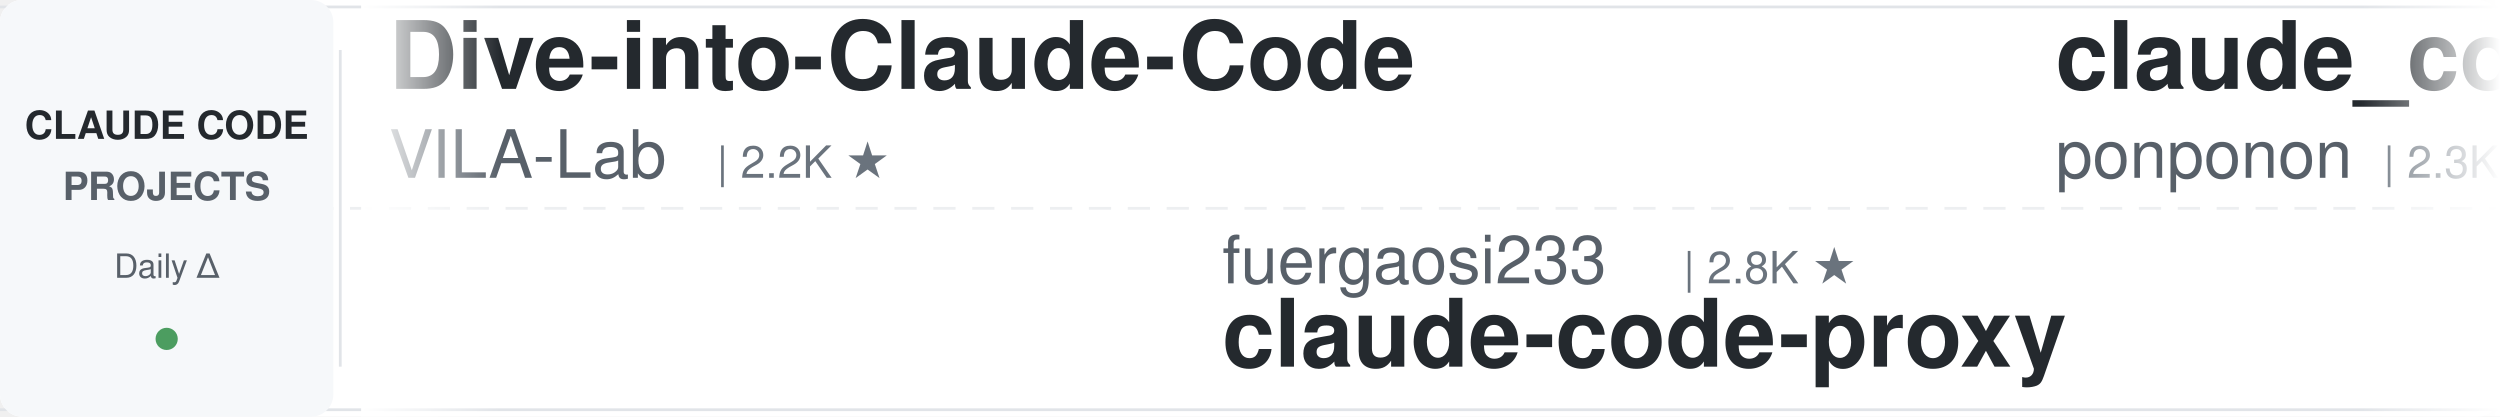
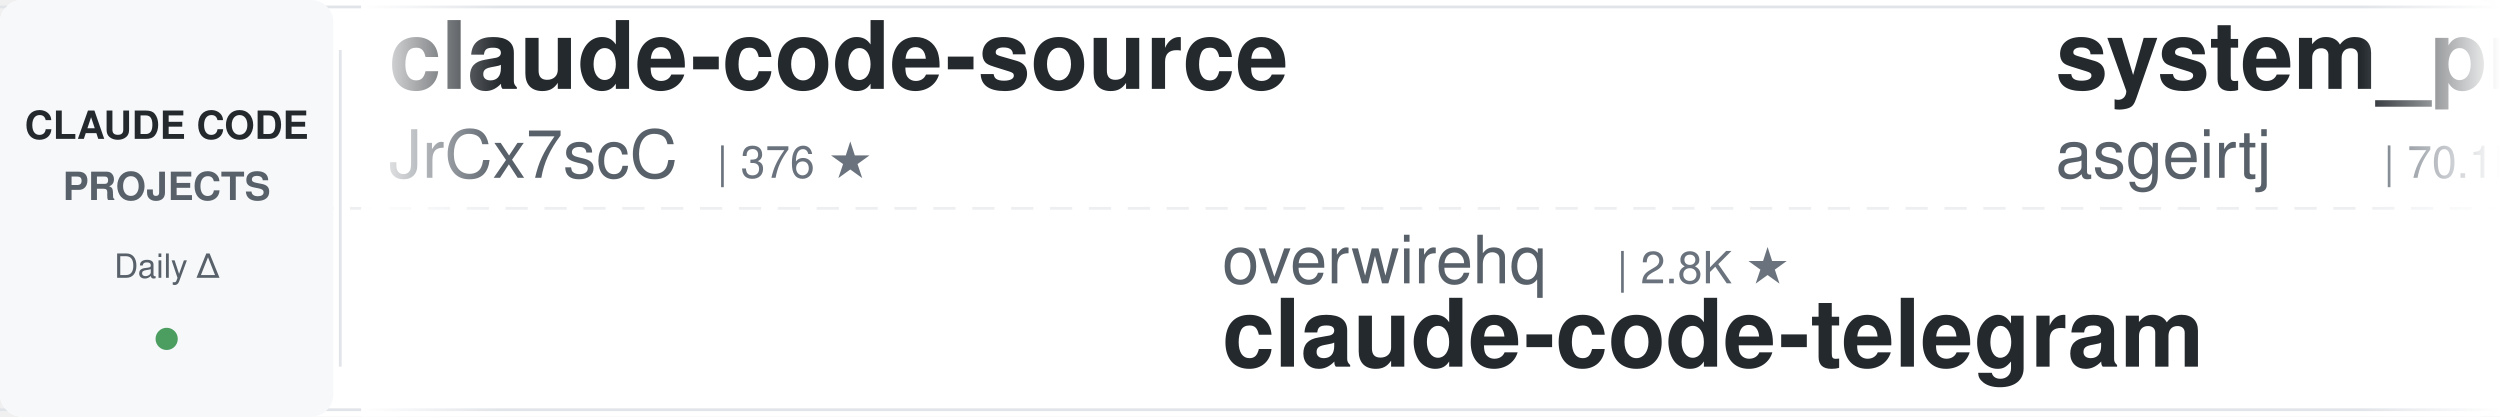
<svg xmlns="http://www.w3.org/2000/svg" width="900" height="150">
  <defs>
    <linearGradient id="leftFade" x1="0%" y1="0%" x2="100%" y2="0%">
      <stop offset="0%" style="stop-color:#ffffff;stop-opacity:1" />
      <stop offset="100%" style="stop-color:#ffffff;stop-opacity:0" />
    </linearGradient>
    <linearGradient id="rightFade" x1="0%" y1="0%" x2="100%" y2="0%">
      <stop offset="0%" style="stop-color:#ffffff;stop-opacity:0" />
      <stop offset="100%" style="stop-color:#ffffff;stop-opacity:1" />
    </linearGradient>
  </defs>
  <rect width="900" height="150" fill="#ffffff" rx="8" />
  <rect x="0" y="2" width="900" height="1" fill="#e1e4e8" />
  <rect x="0" y="147" width="900" height="1" fill="#e1e4e8" />
  <line x1="0" y1="75" x2="900" y2="75" stroke="#e1e4e8" stroke-width="1" stroke-dasharray="8 6" opacity="0.6" />
  <rect x="0" y="0" width="120" height="150" fill="#f6f8fa" rx="8" />
  <text x="60" y="50" font-family="-apple-system, BlinkMacSystemFont, 'Segoe UI', Helvetica, Arial, sans-serif" font-size="14" font-weight="600" fill="#24292e" text-anchor="middle">CLAUDE CODE</text>
  <text x="60" y="72" font-family="-apple-system, BlinkMacSystemFont, 'Segoe UI', Helvetica, Arial, sans-serif" font-size="14" font-weight="600" fill="#586069" text-anchor="middle">PROJECTS</text>
  <text x="60" y="100" font-family="-apple-system, BlinkMacSystemFont, 'Segoe UI', Helvetica, Arial, sans-serif" font-size="12" font-weight="500" fill="#586069" text-anchor="middle">Daily Δ</text>
  <circle cx="60" cy="122" r="4" fill="#22863a" opacity="0.8" />
  <rect x="122" y="18" width="1" height="114" fill="#e1e4e8" />
  <clipPath id="tickerClip">
    <rect x="130" y="0" width="770" height="150" />
  </clipPath>
  <g clip-path="url(#tickerClip)">
    <g id="tickerItems">
      <animateTransform attributeName="transform" attributeType="XML" type="translate" from="0 0" to="-3000 0" dur="54s" repeatCount="indefinite" />
      <g transform="translate(0, 0)">
-         <text x="140" y="32" font-family="-apple-system, BlinkMacSystemFont, 'Segoe UI', Helvetica, Arial, sans-serif" font-size="34" font-weight="600" fill="#24292e">Dive-into-Claude-Code</text>
-         <text x="140" y="64" font-family="-apple-system, BlinkMacSystemFont, 'Segoe UI', Helvetica, Arial, sans-serif" font-size="24" font-weight="400" fill="#586069">VILA-Lab</text>
-         <text x="258" y="64" font-family="-apple-system, BlinkMacSystemFont, 'Segoe UI', Helvetica, Arial, sans-serif" font-size="16" font-weight="500" fill="#6a737d">| 2.2K ★</text>
+         <text x="140" y="32" font-family="-apple-system, BlinkMacSystemFont, 'Segoe UI', Helvetica, Arial, sans-serif" font-size="34" font-weight="600" fill="#24292e">claude-code-source</text>
+         <text x="140" y="64" font-family="-apple-system, BlinkMacSystemFont, 'Segoe UI', Helvetica, Arial, sans-serif" font-size="24" font-weight="400" fill="#586069">JrCx7scC</text>
+         <text x="258" y="64" font-family="-apple-system, BlinkMacSystemFont, 'Segoe UI', Helvetica, Arial, sans-serif" font-size="16" font-weight="500" fill="#6a737d">| 376 ★</text>
      </g>
      <g transform="translate(300, 0)">
-         <text x="140" y="102" font-family="-apple-system, BlinkMacSystemFont, 'Segoe UI', Helvetica, Arial, sans-serif" font-size="24" font-weight="400" fill="#586069">fuergaosi233</text>
-         <text x="306" y="102" font-family="-apple-system, BlinkMacSystemFont, 'Segoe UI', Helvetica, Arial, sans-serif" font-size="16" font-weight="500" fill="#6a737d">| 2.8K ★</text>
-         <text x="140" y="132" font-family="-apple-system, BlinkMacSystemFont, 'Segoe UI', Helvetica, Arial, sans-serif" font-size="34" font-weight="600" fill="#24292e">claude-code-proxy</text>
+         <text x="140" y="102" font-family="-apple-system, BlinkMacSystemFont, 'Segoe UI', Helvetica, Arial, sans-serif" font-size="24" font-weight="400" fill="#586069">overwirehq</text>
+         <text x="282" y="102" font-family="-apple-system, BlinkMacSystemFont, 'Segoe UI', Helvetica, Arial, sans-serif" font-size="16" font-weight="500" fill="#6a737d">| 2.8K ★</text>
+         <text x="140" y="132" font-family="-apple-system, BlinkMacSystemFont, 'Segoe UI', Helvetica, Arial, sans-serif" font-size="34" font-weight="600" fill="#24292e">claude-code-telegram</text>
      </g>
      <g transform="translate(600, 0)">
-         <text x="140" y="32" font-family="-apple-system, BlinkMacSystemFont, 'Segoe UI', Helvetica, Arial, sans-serif" font-size="34" font-weight="600" fill="#24292e">claude_code_src</text>
-         <text x="140" y="64" font-family="-apple-system, BlinkMacSystemFont, 'Segoe UI', Helvetica, Arial, sans-serif" font-size="24" font-weight="400" fill="#586069">ponponon</text>
-         <text x="258" y="64" font-family="-apple-system, BlinkMacSystemFont, 'Segoe UI', Helvetica, Arial, sans-serif" font-size="16" font-weight="500" fill="#6a737d">| 2.3K ★</text>
+         <text x="140" y="32" font-family="-apple-system, BlinkMacSystemFont, 'Segoe UI', Helvetica, Arial, sans-serif" font-size="34" font-weight="600" fill="#24292e">system_prompts_leaks</text>
+         <text x="140" y="64" font-family="-apple-system, BlinkMacSystemFont, 'Segoe UI', Helvetica, Arial, sans-serif" font-size="24" font-weight="400" fill="#586069">asgeirtj</text>
+         <text x="258" y="64" font-family="-apple-system, BlinkMacSystemFont, 'Segoe UI', Helvetica, Arial, sans-serif" font-size="16" font-weight="500" fill="#6a737d">| 70.1K ★</text>
      </g>
      <g transform="translate(900, 0)">
-         <text x="140" y="102" font-family="-apple-system, BlinkMacSystemFont, 'Segoe UI', Helvetica, Arial, sans-serif" font-size="24" font-weight="400" fill="#586069">alejandrobalderas</text>
-         <text x="366" y="102" font-family="-apple-system, BlinkMacSystemFont, 'Segoe UI', Helvetica, Arial, sans-serif" font-size="16" font-weight="500" fill="#6a737d">| 3.0K ★</text>
-         <text x="140" y="132" font-family="-apple-system, BlinkMacSystemFont, 'Segoe UI', Helvetica, Arial, sans-serif" font-size="34" font-weight="600" fill="#24292e">claude-code-from-source</text>
+         <text x="140" y="102" font-family="-apple-system, BlinkMacSystemFont, 'Segoe UI', Helvetica, Arial, sans-serif" font-size="24" font-weight="400" fill="#586069">kodu-ai</text>
+         <text x="246" y="102" font-family="-apple-system, BlinkMacSystemFont, 'Segoe UI', Helvetica, Arial, sans-serif" font-size="16" font-weight="500" fill="#6a737d">| 5.2K ★</text>
+         <text x="140" y="132" font-family="-apple-system, BlinkMacSystemFont, 'Segoe UI', Helvetica, Arial, sans-serif" font-size="34" font-weight="600" fill="#24292e">claude-coder</text>
      </g>
      <g transform="translate(1200, 0)">
-         <text x="140" y="32" font-family="-apple-system, BlinkMacSystemFont, 'Segoe UI', Helvetica, Arial, sans-serif" font-size="34" font-weight="600" fill="#24292e">claude-code-tudou</text>
-         <text x="140" y="64" font-family="-apple-system, BlinkMacSystemFont, 'Segoe UI', Helvetica, Arial, sans-serif" font-size="24" font-weight="400" fill="#586069">AICoderTudou</text>
-         <text x="306" y="64" font-family="-apple-system, BlinkMacSystemFont, 'Segoe UI', Helvetica, Arial, sans-serif" font-size="16" font-weight="500" fill="#6a737d">| 493 ★</text>
+         <text x="140" y="32" font-family="-apple-system, BlinkMacSystemFont, 'Segoe UI', Helvetica, Arial, sans-serif" font-size="34" font-weight="600" fill="#24292e">claude-code-infrastructu...</text>
+         <text x="140" y="64" font-family="-apple-system, BlinkMacSystemFont, 'Segoe UI', Helvetica, Arial, sans-serif" font-size="24" font-weight="400" fill="#586069">diet103</text>
+         <text x="246" y="64" font-family="-apple-system, BlinkMacSystemFont, 'Segoe UI', Helvetica, Arial, sans-serif" font-size="16" font-weight="500" fill="#6a737d">| 10.0K ★</text>
      </g>
      <g transform="translate(1500, 0)">
-         <text x="140" y="102" font-family="-apple-system, BlinkMacSystemFont, 'Segoe UI', Helvetica, Arial, sans-serif" font-size="24" font-weight="400" fill="#586069">lintsinghua</text>
-         <text x="294" y="102" font-family="-apple-system, BlinkMacSystemFont, 'Segoe UI', Helvetica, Arial, sans-serif" font-size="16" font-weight="500" fill="#6a737d">| 4.3K ★</text>
-         <text x="140" y="132" font-family="-apple-system, BlinkMacSystemFont, 'Segoe UI', Helvetica, Arial, sans-serif" font-size="34" font-weight="600" fill="#24292e">claude-code-book</text>
+         <text x="140" y="102" font-family="-apple-system, BlinkMacSystemFont, 'Segoe UI', Helvetica, Arial, sans-serif" font-size="24" font-weight="400" fill="#586069">Yuyz0112</text>
+         <text x="258" y="102" font-family="-apple-system, BlinkMacSystemFont, 'Segoe UI', Helvetica, Arial, sans-serif" font-size="16" font-weight="500" fill="#6a737d">| 2.4K ★</text>
+         <text x="140" y="132" font-family="-apple-system, BlinkMacSystemFont, 'Segoe UI', Helvetica, Arial, sans-serif" font-size="34" font-weight="600" fill="#24292e">claude-code-reverse</text>
      </g>
      <g transform="translate(1800, 0)">
-         <text x="140" y="32" font-family="-apple-system, BlinkMacSystemFont, 'Segoe UI', Helvetica, Arial, sans-serif" font-size="34" font-weight="600" fill="#24292e">pi-vs-claude-code</text>
-         <text x="140" y="64" font-family="-apple-system, BlinkMacSystemFont, 'Segoe UI', Helvetica, Arial, sans-serif" font-size="24" font-weight="400" fill="#586069">disler</text>
-         <text x="234" y="64" font-family="-apple-system, BlinkMacSystemFont, 'Segoe UI', Helvetica, Arial, sans-serif" font-size="16" font-weight="500" fill="#6a737d">| 1.7K ★</text>
+         <text x="140" y="32" font-family="-apple-system, BlinkMacSystemFont, 'Segoe UI', Helvetica, Arial, sans-serif" font-size="34" font-weight="600" fill="#24292e">learn-claude-code</text>
+         <text x="140" y="64" font-family="-apple-system, BlinkMacSystemFont, 'Segoe UI', Helvetica, Arial, sans-serif" font-size="24" font-weight="400" fill="#586069">shareAI-lab</text>
+         <text x="294" y="64" font-family="-apple-system, BlinkMacSystemFont, 'Segoe UI', Helvetica, Arial, sans-serif" font-size="16" font-weight="500" fill="#6a737d">| 79.2K ★</text>
      </g>
      <g transform="translate(2100, 0)">
-         <text x="140" y="102" font-family="-apple-system, BlinkMacSystemFont, 'Segoe UI', Helvetica, Arial, sans-serif" font-size="24" font-weight="400" fill="#586069">wanshuiyin</text>
-         <text x="282" y="102" font-family="-apple-system, BlinkMacSystemFont, 'Segoe UI', Helvetica, Arial, sans-serif" font-size="16" font-weight="500" fill="#6a737d">| 18.0K ★</text>
-         <text x="140" y="132" font-family="-apple-system, BlinkMacSystemFont, 'Segoe UI', Helvetica, Arial, sans-serif" font-size="34" font-weight="600" fill="#24292e">Auto-claude-code-researc...</text>
+         <text x="140" y="102" font-family="-apple-system, BlinkMacSystemFont, 'Segoe UI', Helvetica, Arial, sans-serif" font-size="24" font-weight="400" fill="#586069">AprilNEA</text>
+         <text x="258" y="102" font-family="-apple-system, BlinkMacSystemFont, 'Segoe UI', Helvetica, Arial, sans-serif" font-size="16" font-weight="500" fill="#6a737d">| 394 ★</text>
+         <text x="140" y="132" font-family="-apple-system, BlinkMacSystemFont, 'Segoe UI', Helvetica, Arial, sans-serif" font-size="34" font-weight="600" fill="#24292e">claude-code-source</text>
      </g>
      <g transform="translate(2400, 0)">
-         <text x="140" y="32" font-family="-apple-system, BlinkMacSystemFont, 'Segoe UI', Helvetica, Arial, sans-serif" font-size="34" font-weight="600" fill="#24292e">claude-code-base-action</text>
-         <text x="140" y="64" font-family="-apple-system, BlinkMacSystemFont, 'Segoe UI', Helvetica, Arial, sans-serif" font-size="24" font-weight="400" fill="#586069">anthropics</text>
-         <text x="282" y="64" font-family="-apple-system, BlinkMacSystemFont, 'Segoe UI', Helvetica, Arial, sans-serif" font-size="16" font-weight="500" fill="#6a737d">| 1.0K ★</text>
+         <text x="140" y="32" font-family="-apple-system, BlinkMacSystemFont, 'Segoe UI', Helvetica, Arial, sans-serif" font-size="34" font-weight="600" fill="#24292e">oh-my-claudecode</text>
+         <text x="140" y="64" font-family="-apple-system, BlinkMacSystemFont, 'Segoe UI', Helvetica, Arial, sans-serif" font-size="24" font-weight="400" fill="#586069">Yeachan-Heo</text>
+         <text x="294" y="64" font-family="-apple-system, BlinkMacSystemFont, 'Segoe UI', Helvetica, Arial, sans-serif" font-size="16" font-weight="500" fill="#6a737d">| 40.2K ★</text>
      </g>
      <g transform="translate(2700, 0)">
-         <text x="140" y="102" font-family="-apple-system, BlinkMacSystemFont, 'Segoe UI', Helvetica, Arial, sans-serif" font-size="24" font-weight="400" fill="#586069">repowise-dev</text>
-         <text x="306" y="102" font-family="-apple-system, BlinkMacSystemFont, 'Segoe UI', Helvetica, Arial, sans-serif" font-size="16" font-weight="500" fill="#6a737d">| 1.2K ★</text>
-         <text x="140" y="132" font-family="-apple-system, BlinkMacSystemFont, 'Segoe UI', Helvetica, Arial, sans-serif" font-size="34" font-weight="600" fill="#24292e">claude-code-prompts</text>
+         <text x="140" y="102" font-family="-apple-system, BlinkMacSystemFont, 'Segoe UI', Helvetica, Arial, sans-serif" font-size="24" font-weight="400" fill="#586069">Njengah</text>
+         <text x="246" y="102" font-family="-apple-system, BlinkMacSystemFont, 'Segoe UI', Helvetica, Arial, sans-serif" font-size="16" font-weight="500" fill="#6a737d">| 1.9K ★</text>
+         <text x="140" y="132" font-family="-apple-system, BlinkMacSystemFont, 'Segoe UI', Helvetica, Arial, sans-serif" font-size="34" font-weight="600" fill="#24292e">claude-code-cheat-sheet</text>
      </g>
      <g transform="translate(3000, 0)">
-         <text x="140" y="32" font-family="-apple-system, BlinkMacSystemFont, 'Segoe UI', Helvetica, Arial, sans-serif" font-size="34" font-weight="600" fill="#24292e">Dive-into-Claude-Code</text>
-         <text x="140" y="64" font-family="-apple-system, BlinkMacSystemFont, 'Segoe UI', Helvetica, Arial, sans-serif" font-size="24" font-weight="400" fill="#586069">VILA-Lab</text>
-         <text x="258" y="64" font-family="-apple-system, BlinkMacSystemFont, 'Segoe UI', Helvetica, Arial, sans-serif" font-size="16" font-weight="500" fill="#6a737d">| 2.2K ★</text>
+         <text x="140" y="32" font-family="-apple-system, BlinkMacSystemFont, 'Segoe UI', Helvetica, Arial, sans-serif" font-size="34" font-weight="600" fill="#24292e">claude-code-source</text>
+         <text x="140" y="64" font-family="-apple-system, BlinkMacSystemFont, 'Segoe UI', Helvetica, Arial, sans-serif" font-size="24" font-weight="400" fill="#586069">JrCx7scC</text>
+         <text x="258" y="64" font-family="-apple-system, BlinkMacSystemFont, 'Segoe UI', Helvetica, Arial, sans-serif" font-size="16" font-weight="500" fill="#6a737d">| 376 ★</text>
      </g>
      <g transform="translate(3300, 0)">
-         <text x="140" y="102" font-family="-apple-system, BlinkMacSystemFont, 'Segoe UI', Helvetica, Arial, sans-serif" font-size="24" font-weight="400" fill="#586069">fuergaosi233</text>
-         <text x="306" y="102" font-family="-apple-system, BlinkMacSystemFont, 'Segoe UI', Helvetica, Arial, sans-serif" font-size="16" font-weight="500" fill="#6a737d">| 2.8K ★</text>
-         <text x="140" y="132" font-family="-apple-system, BlinkMacSystemFont, 'Segoe UI', Helvetica, Arial, sans-serif" font-size="34" font-weight="600" fill="#24292e">claude-code-proxy</text>
+         <text x="140" y="102" font-family="-apple-system, BlinkMacSystemFont, 'Segoe UI', Helvetica, Arial, sans-serif" font-size="24" font-weight="400" fill="#586069">overwirehq</text>
+         <text x="282" y="102" font-family="-apple-system, BlinkMacSystemFont, 'Segoe UI', Helvetica, Arial, sans-serif" font-size="16" font-weight="500" fill="#6a737d">| 2.8K ★</text>
+         <text x="140" y="132" font-family="-apple-system, BlinkMacSystemFont, 'Segoe UI', Helvetica, Arial, sans-serif" font-size="34" font-weight="600" fill="#24292e">claude-code-telegram</text>
      </g>
      <g transform="translate(3600, 0)">
-         <text x="140" y="32" font-family="-apple-system, BlinkMacSystemFont, 'Segoe UI', Helvetica, Arial, sans-serif" font-size="34" font-weight="600" fill="#24292e">claude_code_src</text>
-         <text x="140" y="64" font-family="-apple-system, BlinkMacSystemFont, 'Segoe UI', Helvetica, Arial, sans-serif" font-size="24" font-weight="400" fill="#586069">ponponon</text>
-         <text x="258" y="64" font-family="-apple-system, BlinkMacSystemFont, 'Segoe UI', Helvetica, Arial, sans-serif" font-size="16" font-weight="500" fill="#6a737d">| 2.3K ★</text>
+         <text x="140" y="32" font-family="-apple-system, BlinkMacSystemFont, 'Segoe UI', Helvetica, Arial, sans-serif" font-size="34" font-weight="600" fill="#24292e">system_prompts_leaks</text>
+         <text x="140" y="64" font-family="-apple-system, BlinkMacSystemFont, 'Segoe UI', Helvetica, Arial, sans-serif" font-size="24" font-weight="400" fill="#586069">asgeirtj</text>
+         <text x="258" y="64" font-family="-apple-system, BlinkMacSystemFont, 'Segoe UI', Helvetica, Arial, sans-serif" font-size="16" font-weight="500" fill="#6a737d">| 70.1K ★</text>
      </g>
      <g transform="translate(3900, 0)">
-         <text x="140" y="102" font-family="-apple-system, BlinkMacSystemFont, 'Segoe UI', Helvetica, Arial, sans-serif" font-size="24" font-weight="400" fill="#586069">alejandrobalderas</text>
-         <text x="366" y="102" font-family="-apple-system, BlinkMacSystemFont, 'Segoe UI', Helvetica, Arial, sans-serif" font-size="16" font-weight="500" fill="#6a737d">| 3.0K ★</text>
-         <text x="140" y="132" font-family="-apple-system, BlinkMacSystemFont, 'Segoe UI', Helvetica, Arial, sans-serif" font-size="34" font-weight="600" fill="#24292e">claude-code-from-source</text>
+         <text x="140" y="102" font-family="-apple-system, BlinkMacSystemFont, 'Segoe UI', Helvetica, Arial, sans-serif" font-size="24" font-weight="400" fill="#586069">kodu-ai</text>
+         <text x="246" y="102" font-family="-apple-system, BlinkMacSystemFont, 'Segoe UI', Helvetica, Arial, sans-serif" font-size="16" font-weight="500" fill="#6a737d">| 5.2K ★</text>
+         <text x="140" y="132" font-family="-apple-system, BlinkMacSystemFont, 'Segoe UI', Helvetica, Arial, sans-serif" font-size="34" font-weight="600" fill="#24292e">claude-coder</text>
      </g>
    </g>
  </g>
  <rect x="130" y="0" width="50" height="150" fill="url(#leftFade)" />
  <rect x="850" y="0" width="50" height="150" fill="url(#rightFade)" />
</svg>
